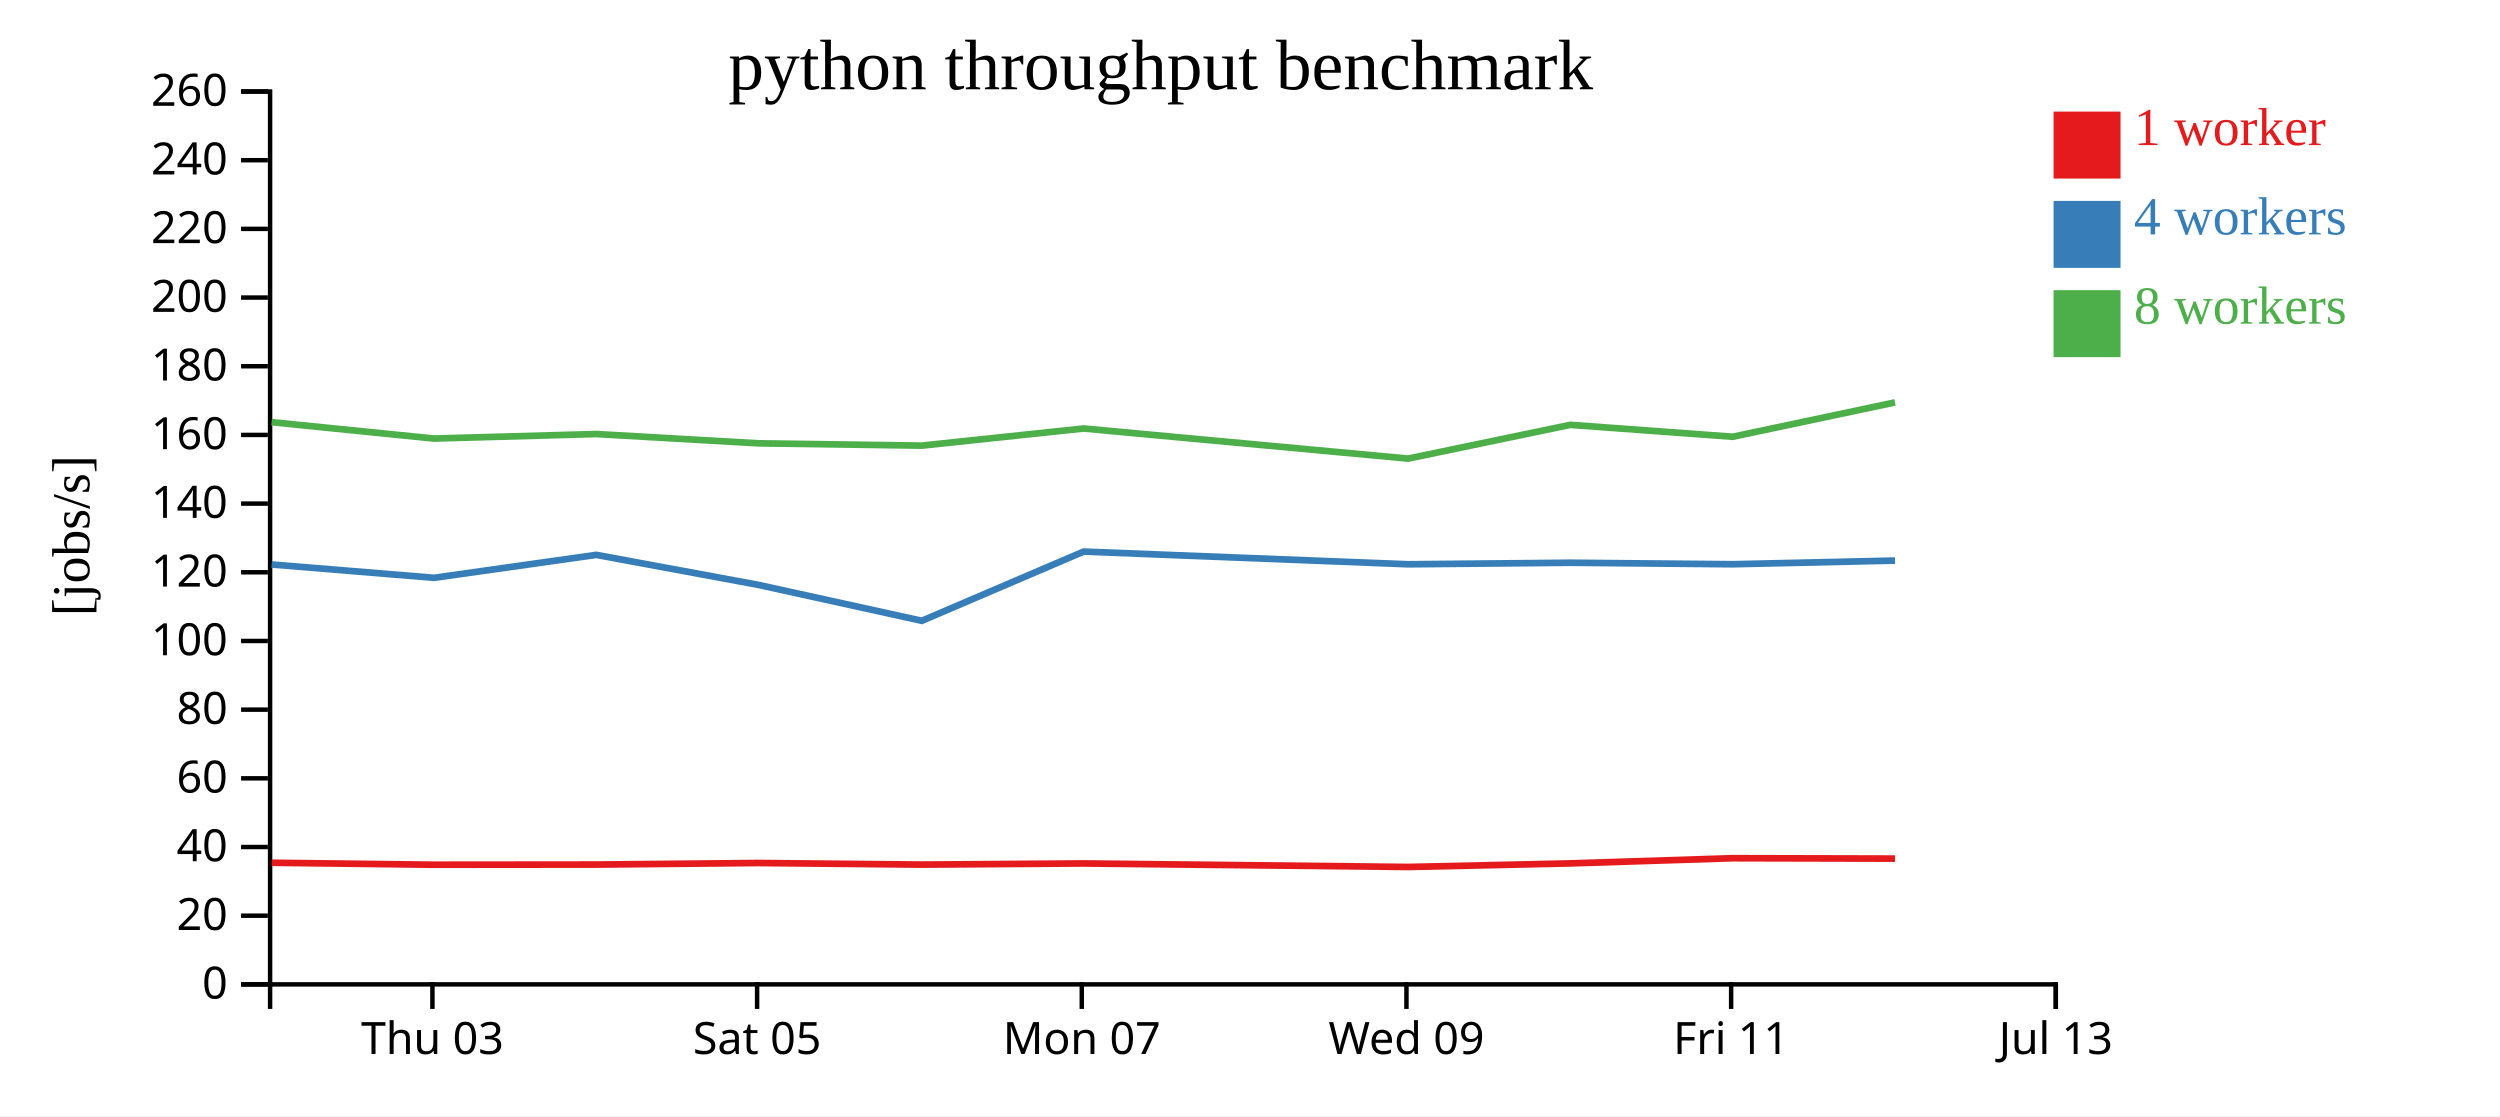
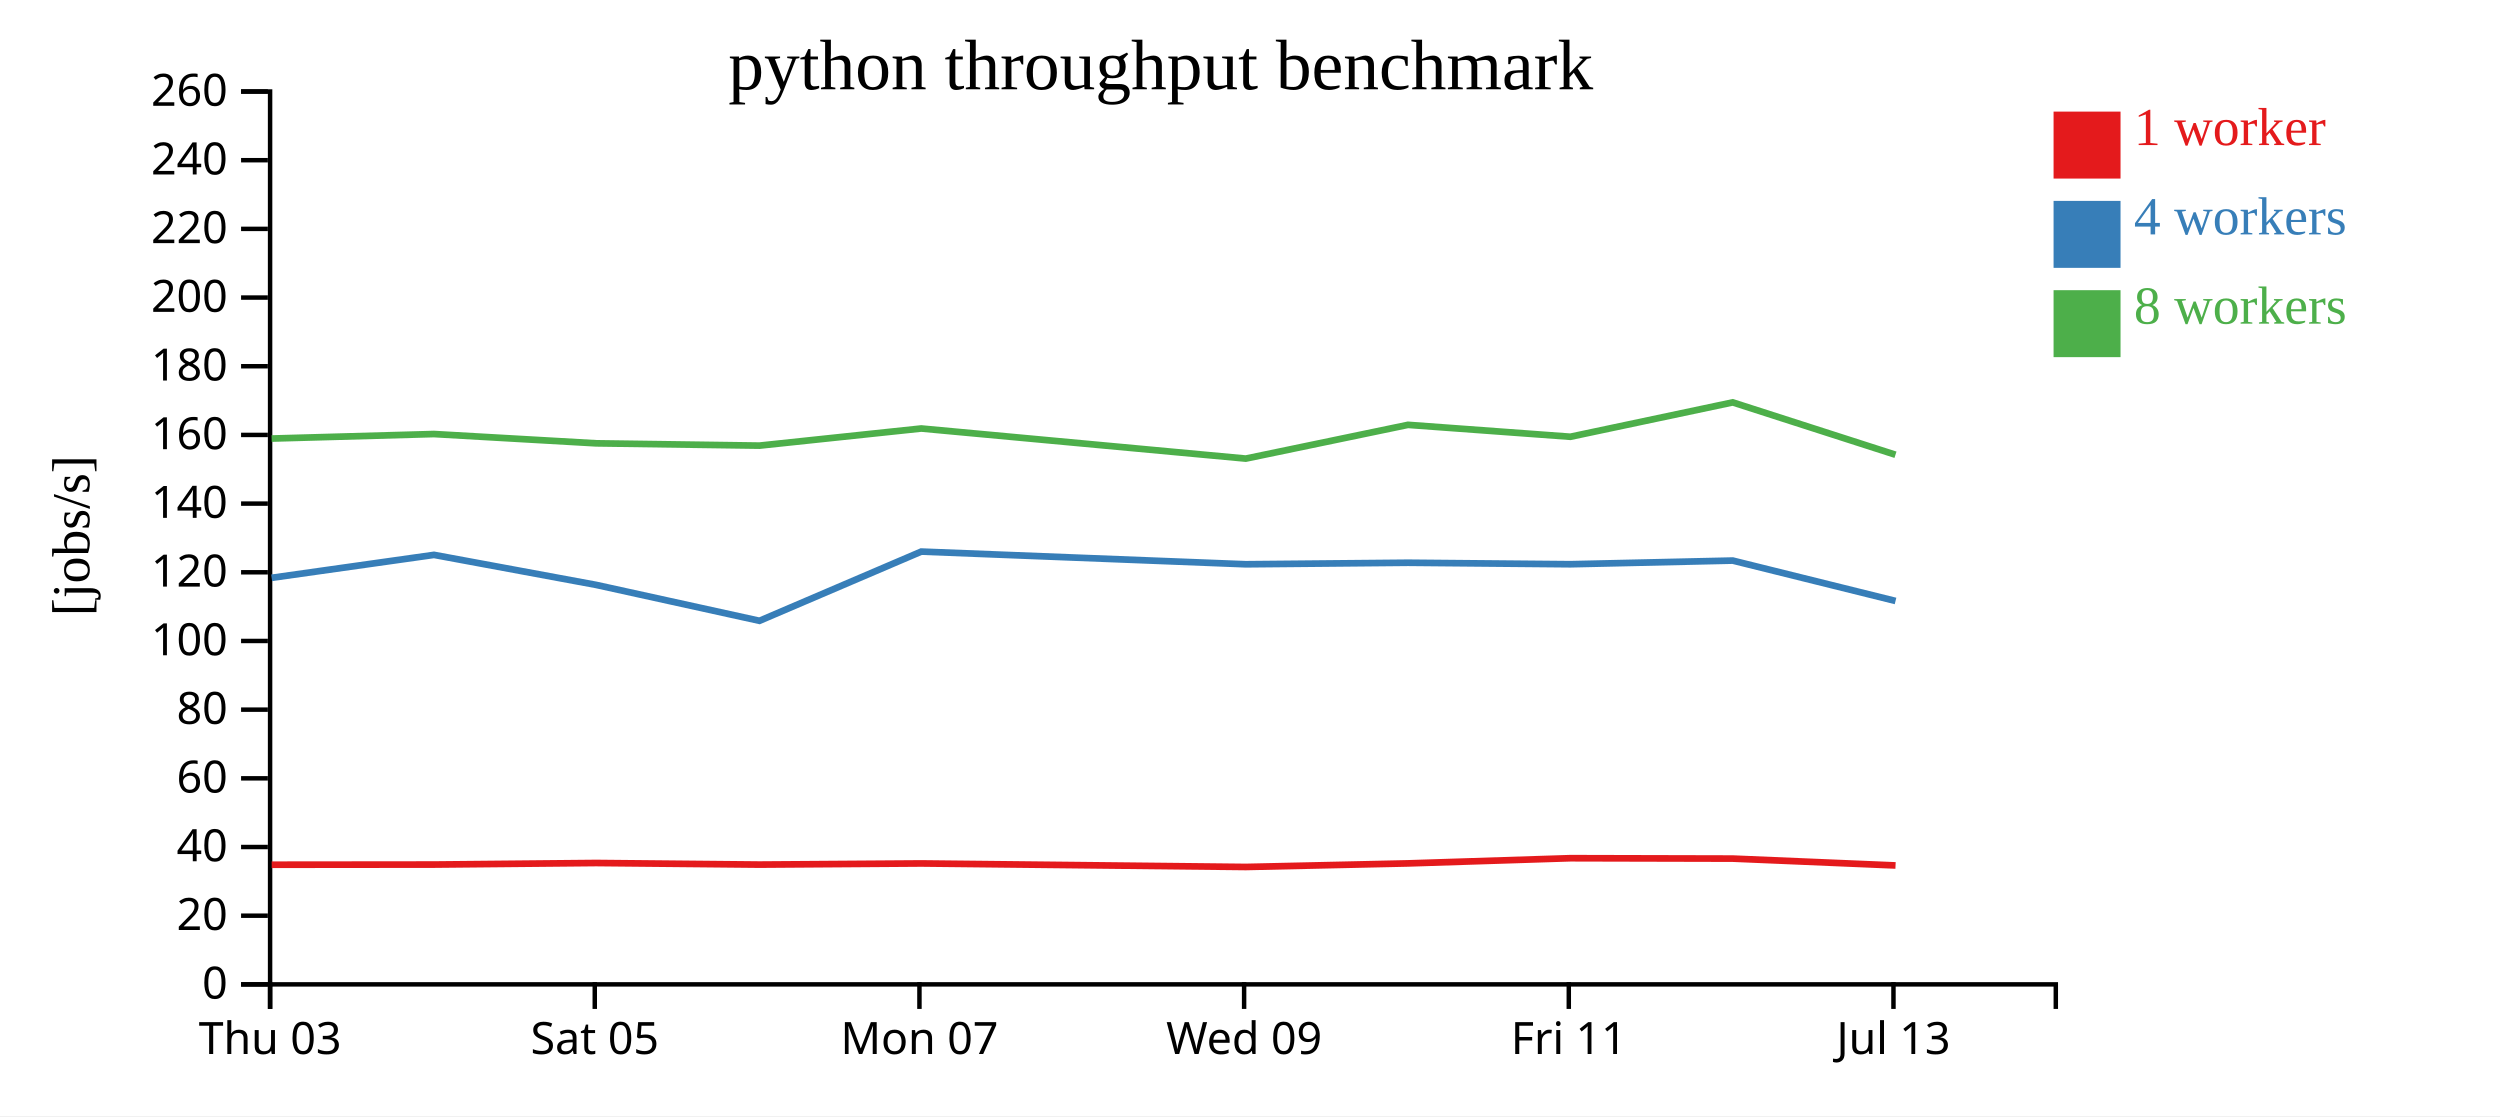
<svg xmlns="http://www.w3.org/2000/svg" width="560" height="250">
  <rect width="100%" height="100%" fill="white" />
  <g transform="translate(60,20)">
    <g transform="translate(0,200)" fill="none" font-size="10" font-family="sans-serif" text-anchor="middle">
      <path class="domain" stroke="currentColor" d="M0.5,6V0.5H400.5V6" />
-       <g class="tick" opacity="1" transform="translate(36.86364,0)">
+       <g class="tick" opacity="1" transform="translate(0.5,0)">
        <line stroke="currentColor" y2="6" />
        <text fill="currentColor" y="9" dy="0.71em">Thu 03</text>
      </g>
-       <g class="tick" opacity="1" transform="translate(109.5909,0)">
+       <g class="tick" opacity="1" transform="translate(73.22727,0)">
        <line stroke="currentColor" y2="6" />
        <text fill="currentColor" y="9" dy="0.71em">Sat 05</text>
      </g>
-       <g class="tick" opacity="1" transform="translate(182.3182,0)">
+       <g class="tick" opacity="1" transform="translate(145.9545,0)">
        <line stroke="currentColor" y2="6" />
        <text fill="currentColor" y="9" dy="0.71em">Mon 07</text>
      </g>
-       <g class="tick" opacity="1" transform="translate(255.0455,0)">
+       <g class="tick" opacity="1" transform="translate(218.6818,0)">
        <line stroke="currentColor" y2="6" />
        <text fill="currentColor" y="9" dy="0.71em">Wed 09</text>
      </g>
-       <g class="tick" opacity="1" transform="translate(327.7727,0)">
+       <g class="tick" opacity="1" transform="translate(291.4091,0)">
        <line stroke="currentColor" y2="6" />
        <text fill="currentColor" y="9" dy="0.71em">Fri 11</text>
      </g>
-       <g class="tick" opacity="1" transform="translate(400.5,0)">
+       <g class="tick" opacity="1" transform="translate(364.1364,0)">
        <line stroke="currentColor" y2="6" />
        <text fill="currentColor" y="9" dy="0.71em">Jul 13</text>
      </g>
    </g>
    <g fill="none" font-size="10" font-family="sans-serif" text-anchor="end">
      <path class="domain" stroke="currentColor" d="M-6,200.5H0.5V0.5H-6" />
      <g class="tick" opacity="1" transform="translate(0,200.5)">
        <line stroke="currentColor" x2="-6" />
        <text fill="currentColor" x="-9" dy="0.32em">0</text>
      </g>
      <g class="tick" opacity="1" transform="translate(0,185.1154)">
        <line stroke="currentColor" x2="-6" />
        <text fill="currentColor" x="-9" dy="0.32em">20</text>
      </g>
      <g class="tick" opacity="1" transform="translate(0,169.7308)">
        <line stroke="currentColor" x2="-6" />
        <text fill="currentColor" x="-9" dy="0.32em">40</text>
      </g>
      <g class="tick" opacity="1" transform="translate(0,154.3462)">
        <line stroke="currentColor" x2="-6" />
        <text fill="currentColor" x="-9" dy="0.32em">60</text>
      </g>
      <g class="tick" opacity="1" transform="translate(0,138.9615)">
        <line stroke="currentColor" x2="-6" />
        <text fill="currentColor" x="-9" dy="0.32em">80</text>
      </g>
      <g class="tick" opacity="1" transform="translate(0,123.5769)">
        <line stroke="currentColor" x2="-6" />
        <text fill="currentColor" x="-9" dy="0.32em">100</text>
      </g>
      <g class="tick" opacity="1" transform="translate(0,108.1923)">
        <line stroke="currentColor" x2="-6" />
        <text fill="currentColor" x="-9" dy="0.32em">120</text>
      </g>
      <g class="tick" opacity="1" transform="translate(0,92.80769)">
        <line stroke="currentColor" x2="-6" />
        <text fill="currentColor" x="-9" dy="0.32em">140</text>
      </g>
      <g class="tick" opacity="1" transform="translate(0,77.42308)">
        <line stroke="currentColor" x2="-6" />
        <text fill="currentColor" x="-9" dy="0.32em">160</text>
      </g>
      <g class="tick" opacity="1" transform="translate(0,62.03846)">
        <line stroke="currentColor" x2="-6" />
        <text fill="currentColor" x="-9" dy="0.32em">180</text>
      </g>
      <g class="tick" opacity="1" transform="translate(0,46.65385)">
        <line stroke="currentColor" x2="-6" />
        <text fill="currentColor" x="-9" dy="0.32em">200</text>
      </g>
      <g class="tick" opacity="1" transform="translate(0,31.26923)">
        <line stroke="currentColor" x2="-6" />
        <text fill="currentColor" x="-9" dy="0.32em">220</text>
      </g>
      <g class="tick" opacity="1" transform="translate(0,15.88462)">
        <line stroke="currentColor" x2="-6" />
        <text fill="currentColor" x="-9" dy="0.32em">240</text>
      </g>
      <g class="tick" opacity="1" transform="translate(0,0.5)">
        <line stroke="currentColor" x2="-6" />
        <text fill="currentColor" x="-9" dy="0.32em">260</text>
      </g>
    </g>
    <text text-anchor="middle" style="font-size: 12px" transform="rotate(-90)" y="-40" x="-100">[jobs/s]</text>
    <text text-anchor="middle" style="font-size: 16px" y="0" x="200">python throughput benchmark</text>
-     <path class="line" fill="none" stroke="#e41a1c" stroke-width="1.5" d="M0.855,173.257L37.22,173.7L73.585,173.662L109.901,173.313L146.492,173.671L182.735,173.414L255.423,174.201L291.766,173.4L328.137,172.238L364.497,172.328" />
-     <path class="line" fill="none" stroke="#377eb8" stroke-width="1.5" d="M0.844,106.442L37.213,109.431L73.576,104.293L109.896,111.017L146.483,119.062L182.726,103.557L255.413,106.397L291.76,106.054L328.134,106.389L364.493,105.57" />
-     <path class="line" fill="none" stroke="#4daf4a" stroke-width="1.5" d="M0.834,74.568L37.209,78.235L73.563,77.224L109.887,79.305L146.479,79.82L182.721,75.984L255.414,82.727L291.751,75.165L328.126,77.835L364.487,70.135" />
+     <path class="line" fill="none" stroke="#e41a1c" stroke-width="1.5" d="M0.856,173.7L37.221,173.662L73.538,173.313L110.129,173.671L146.371,173.414L219.06,174.201L255.402,173.4L291.774,172.238L328.133,172.328L364.601,173.861" />
+     <path class="line" fill="none" stroke="#377eb8" stroke-width="1.5" d="M0.849,109.431L37.212,104.293L73.532,111.017L110.12,119.062L146.362,103.557L219.049,106.397L255.396,106.054L291.77,106.389L328.13,105.57L364.599,114.618" />
+     <path class="line" fill="none" stroke="#4daf4a" stroke-width="1.5" d="M0.846,78.235L37.199,77.224L73.523,79.305L110.115,79.82L146.357,75.984L219.05,82.727L255.387,75.165L291.763,77.835L328.123,70.135L364.587,81.863" />
    <rect class="dot" x="400" y="5" width="15" height="15" style="fill: #e41a1c;" />
    <rect class="dot" x="400" y="25" width="15" height="15" style="fill: #377eb8;" />
    <rect class="dot" x="400" y="45" width="15" height="15" style="fill: #4daf4a;" />
    <text class="label" x="418" y="12.5" style="fill: #e41a1c; alignment-baseline: middle;" text-anchor="left">1 worker</text>
    <text class="label" x="418" y="32.5" style="fill: #377eb8; alignment-baseline: middle;" text-anchor="left">4 workers</text>
    <text class="label" x="418" y="52.5" style="fill: #4daf4a; alignment-baseline: middle;" text-anchor="left">8 workers</text>
  </g>
</svg>
